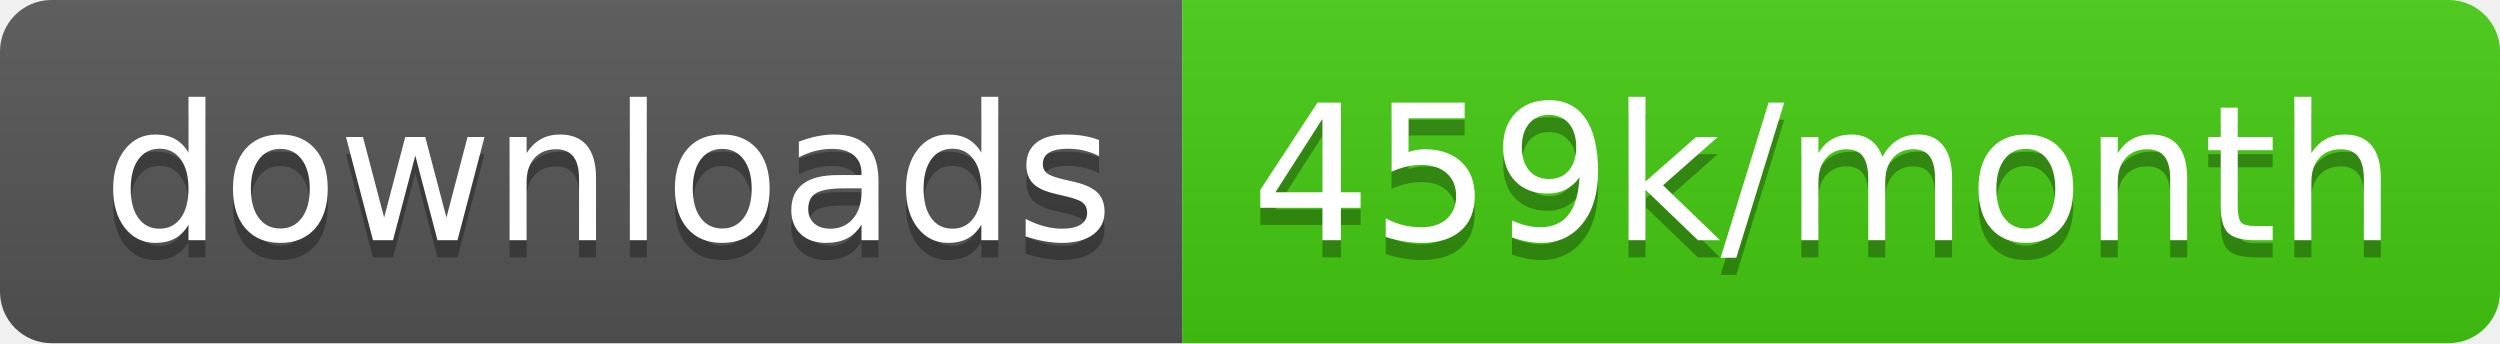
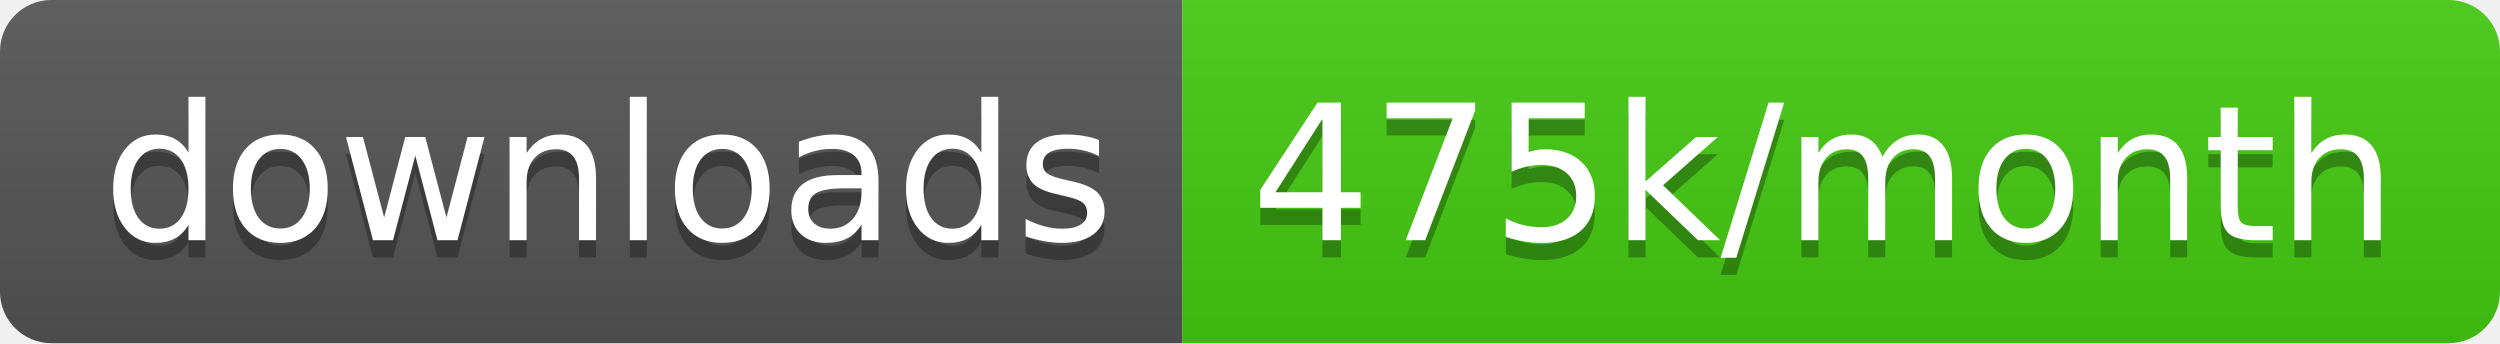
<svg xmlns="http://www.w3.org/2000/svg" width="145.7" height="20">
  <linearGradient id="smooth" x2="0" y2="100%">
    <stop offset="0" stop-color="#bbb" stop-opacity=".1" />
    <stop offset="1" stop-opacity=".1" />
  </linearGradient>
  <clipPath id="round">
    <rect width="145.7" height="20" rx="3" fill="#fff" />
  </clipPath>
  <g clip-path="url(#round)">
    <rect width="68.9" height="20" fill="#555" />
    <rect x="68.9" width="76.8" height="20" fill="#4c1" />
    <rect width="145.7" height="20" fill="url(#smooth)" />
  </g>
  <g fill="#fff" text-anchor="middle" font-family="DejaVu Sans,Verdana,Geneva,sans-serif" font-size="110">
    <text x="354.5" y="150" fill="#010101" fill-opacity=".3" transform="scale(0.1)" textLength="589.0" lengthAdjust="spacing">downloads</text>
    <text x="354.5" y="140" transform="scale(0.1)" textLength="589.0" lengthAdjust="spacing">downloads</text>
-     <text x="1063.0" y="150" fill="#010101" fill-opacity=".3" transform="scale(0.1)" textLength="668.0" lengthAdjust="spacing">459k/month</text>
-     <text x="1063.0" y="140" transform="scale(0.1)" textLength="668.0" lengthAdjust="spacing">459k/month</text>
+     <text x="1063.0" y="150" fill="#010101" fill-opacity=".3" transform="scale(0.1)" textLength="668.0" lengthAdjust="spacing">475k/month</text>
+     <text x="1063.0" y="140" transform="scale(0.1)" textLength="668.0" lengthAdjust="spacing">475k/month</text>
  </g>
</svg>
